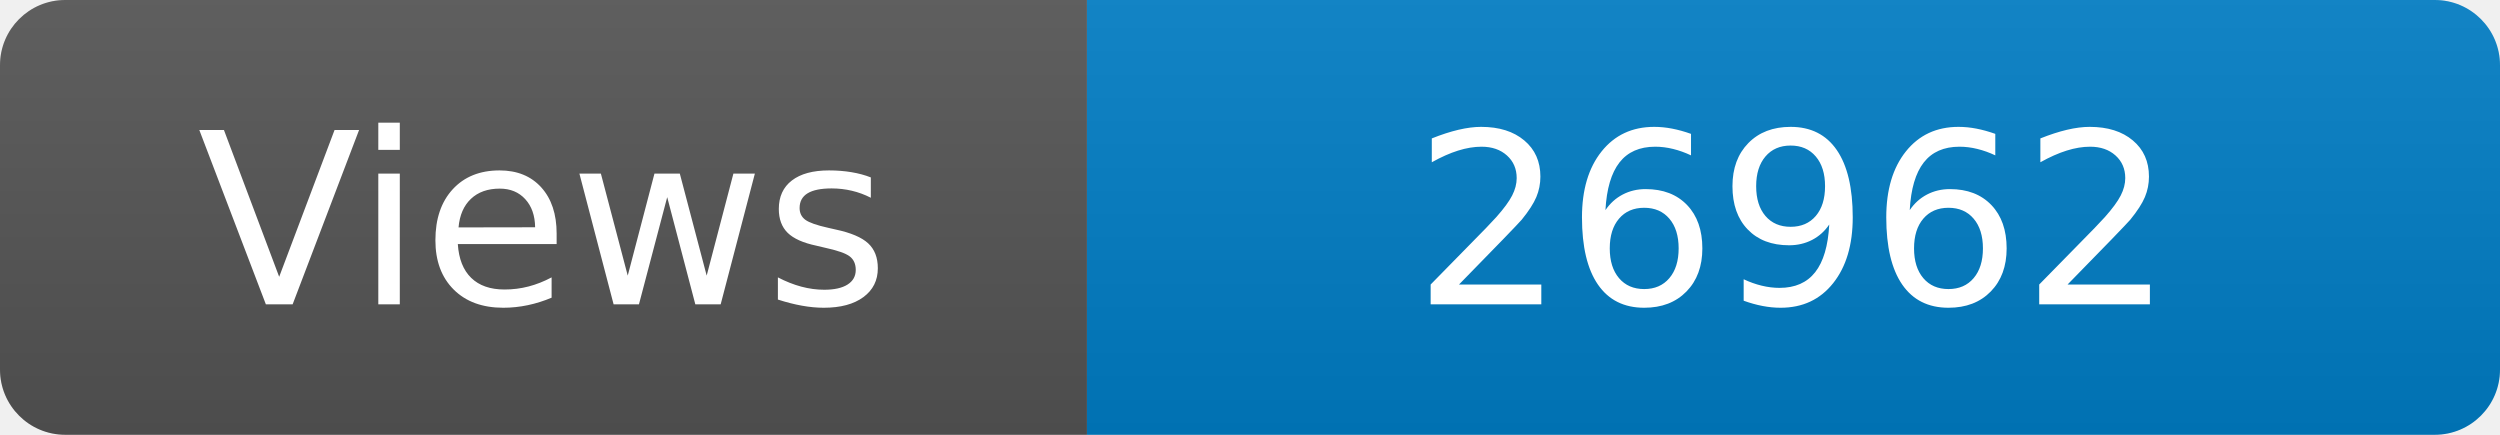
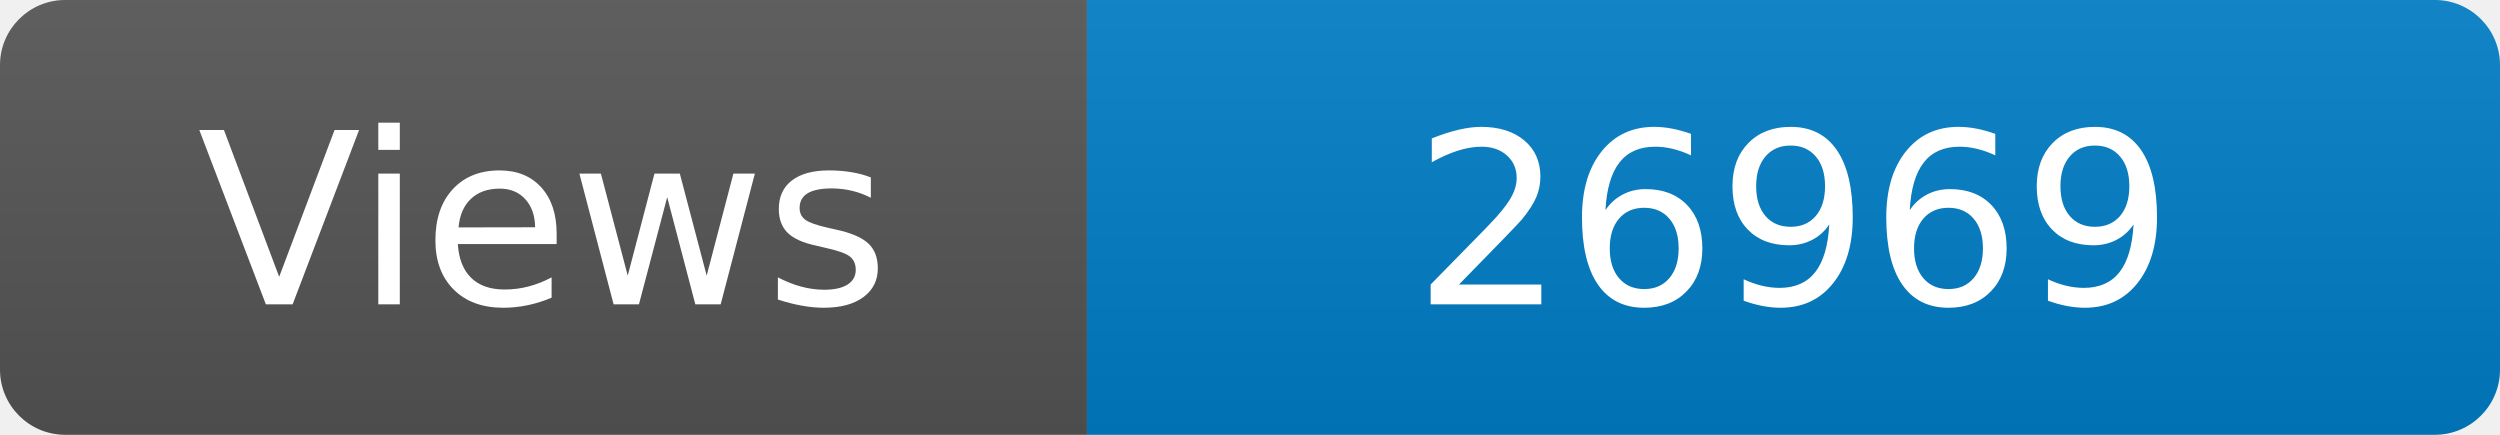
<svg xmlns="http://www.w3.org/2000/svg" width="115" height="20" role="img" aria-label="Maintained?: yes">
  <linearGradient id="s" x2="0" y2="100%">
    <stop offset="0" stop-color="#bbb" stop-opacity=".1" />
    <stop offset="1" stop-opacity=".1" />
  </linearGradient>
  <clipPath id="r">
    <rect width="115" height="20" rx="3" fill="#fff" />
  </clipPath>
  <g clip-path="url(#r)">
    <rect width="50" height="20" fill="#555" />
    <rect x="50" width="160" height="20" fill="#007ec6" />
    <rect width="115" height="20" fill="url(#s)" />
  </g>
  <g fill="#fff" text-anchor="middle" font-family="Verdana,Geneva,DejaVu Sans,sans-serif" font-size="110">
    <text x="250" y="140" transform="scale(.1)" fill="#fff">Views</text>
-     <text x="825" y="140" transform="scale(.1)" fill="#fff">26962</text>
+     <text x="825" y="140" transform="scale(.1)" fill="#fff">26969</text>
  </g>
</svg>
